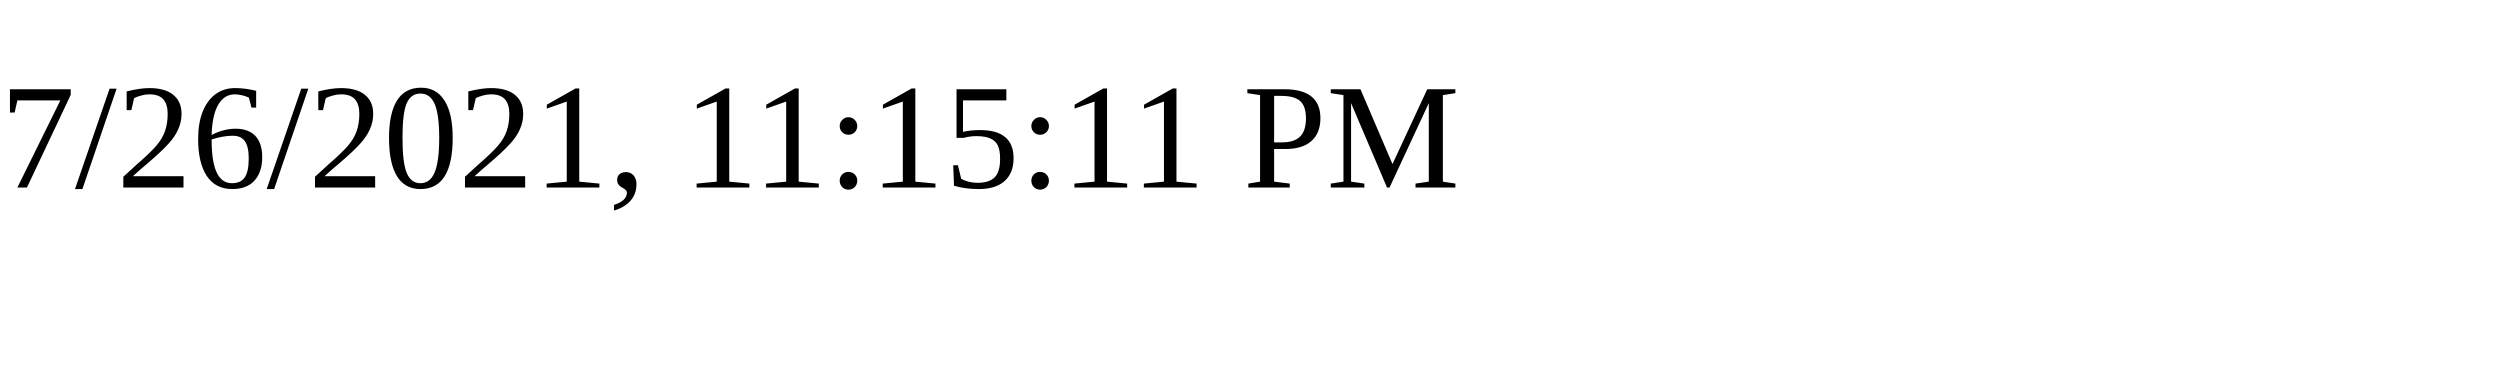
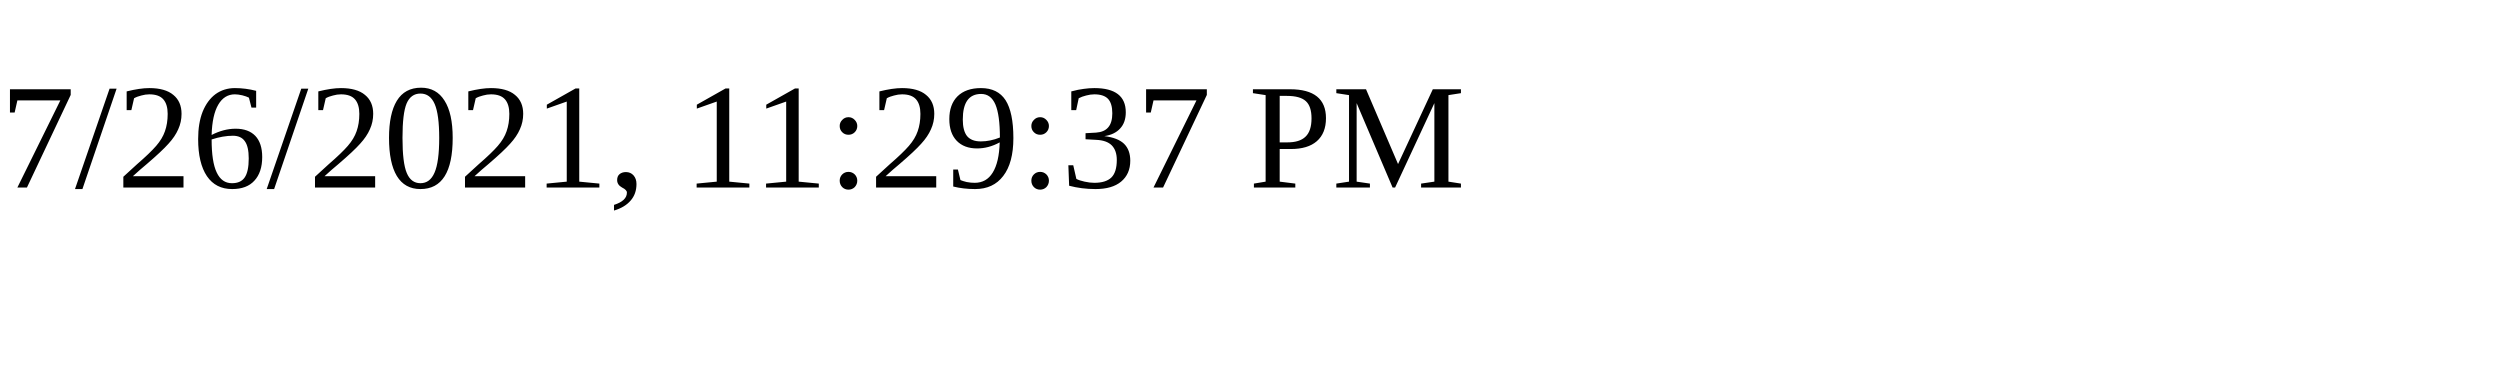
<svg xmlns="http://www.w3.org/2000/svg" height="30" width="200">
-   <text x="0" y="15">7/26/2021, 11:15:11 PM</text>
+   <text x="0" y="15">7/26/2021, 11:29:37 PM</text>
</svg>
